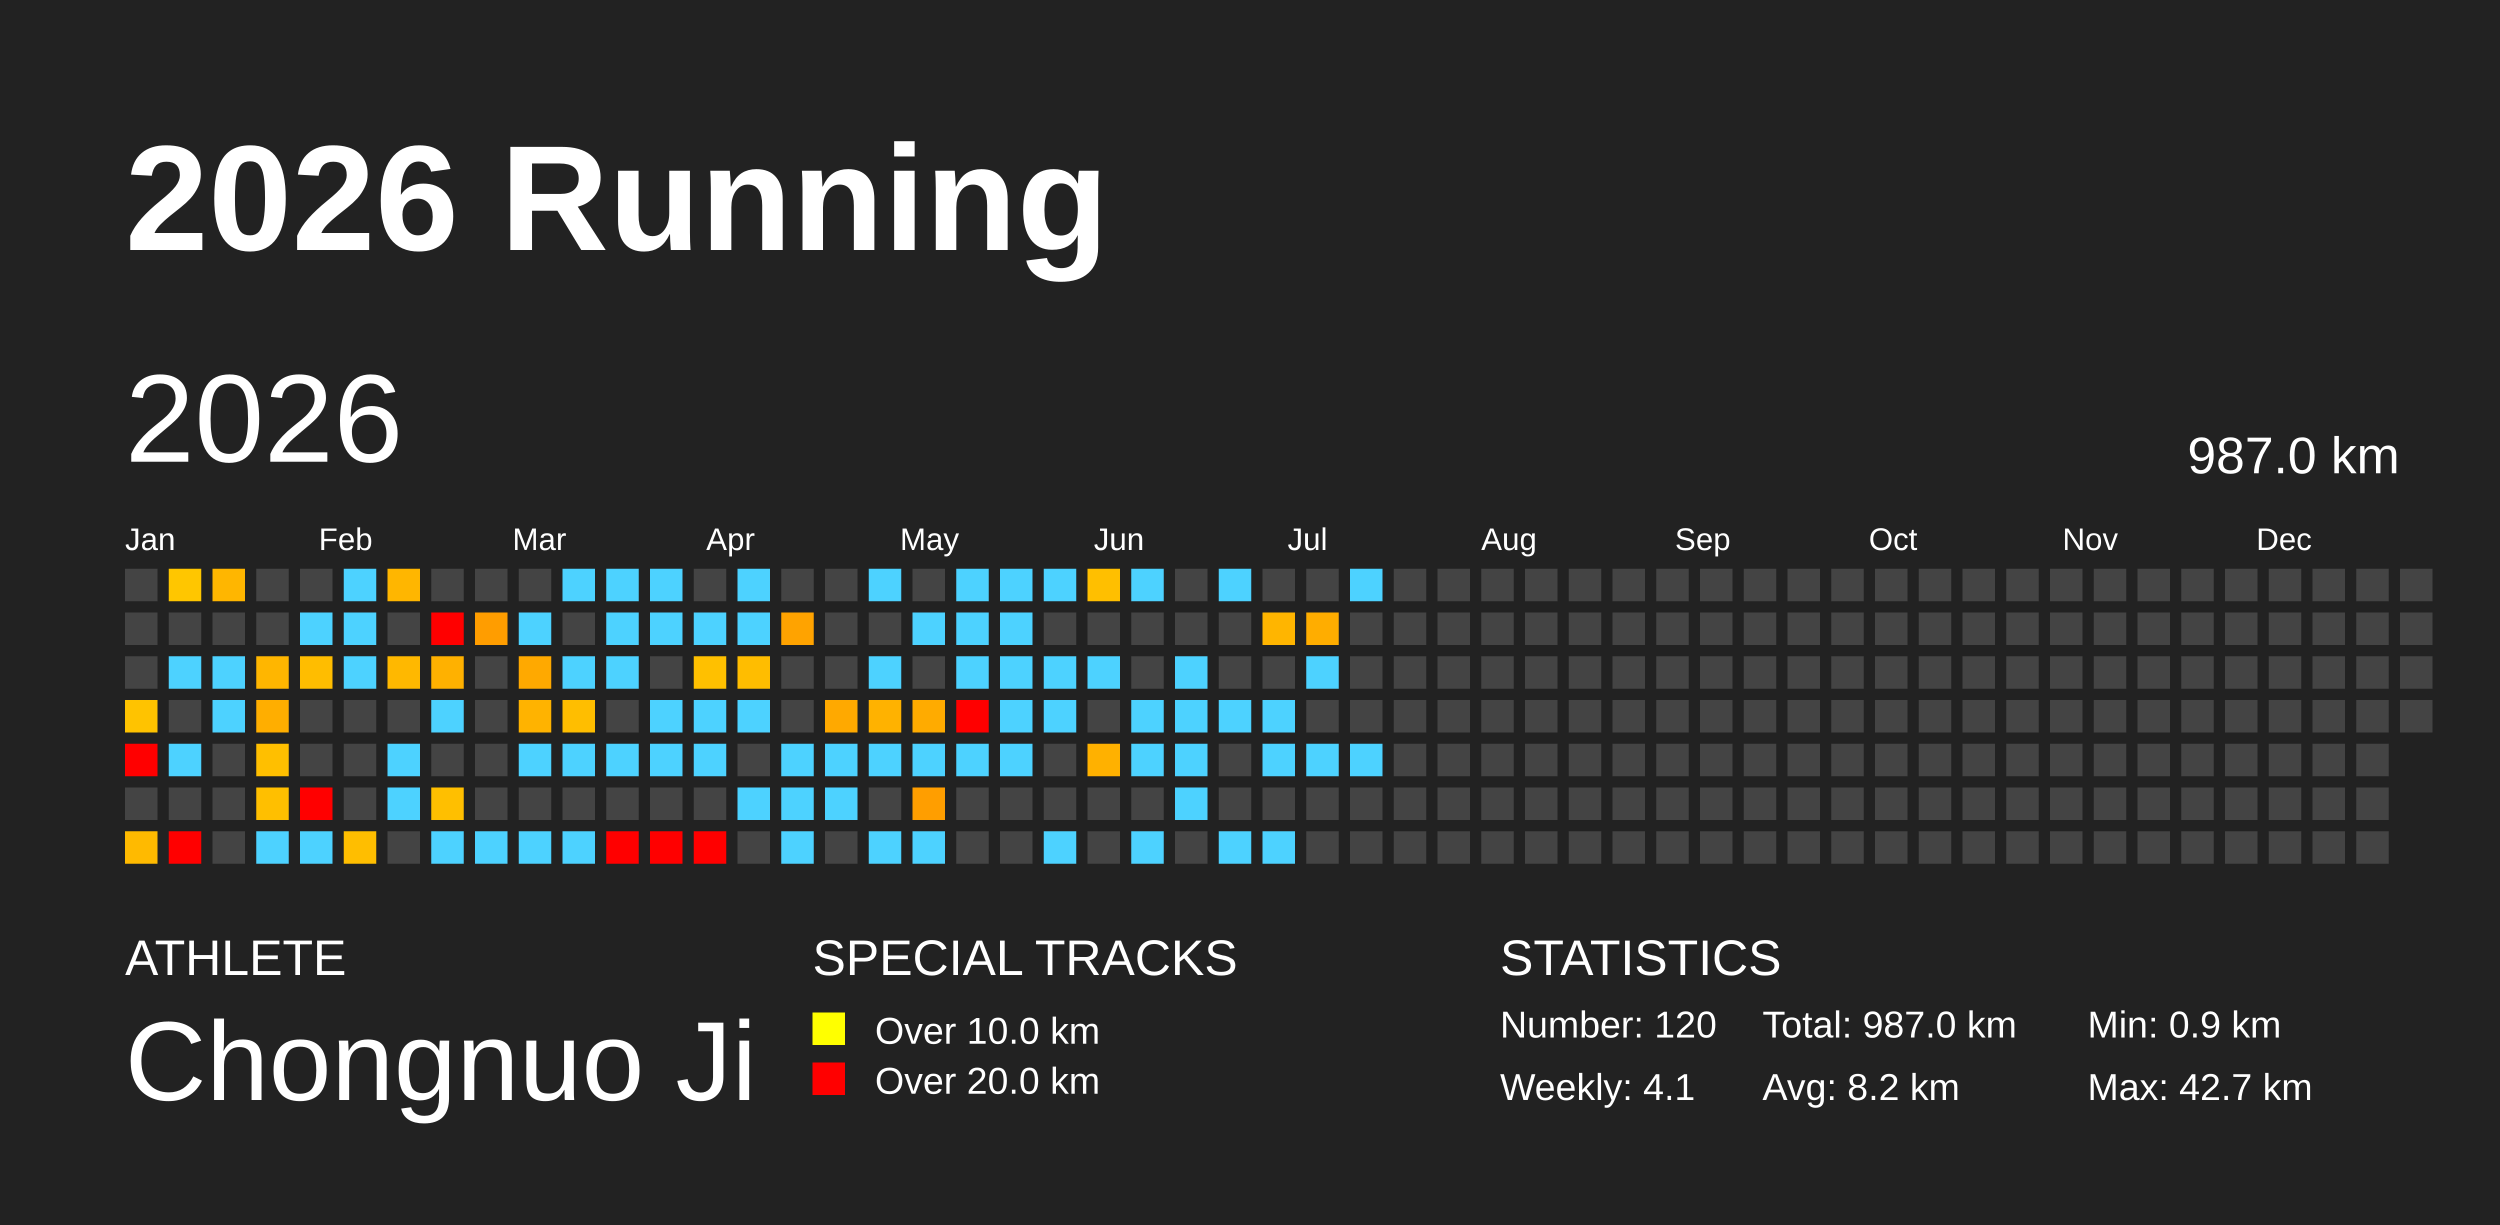
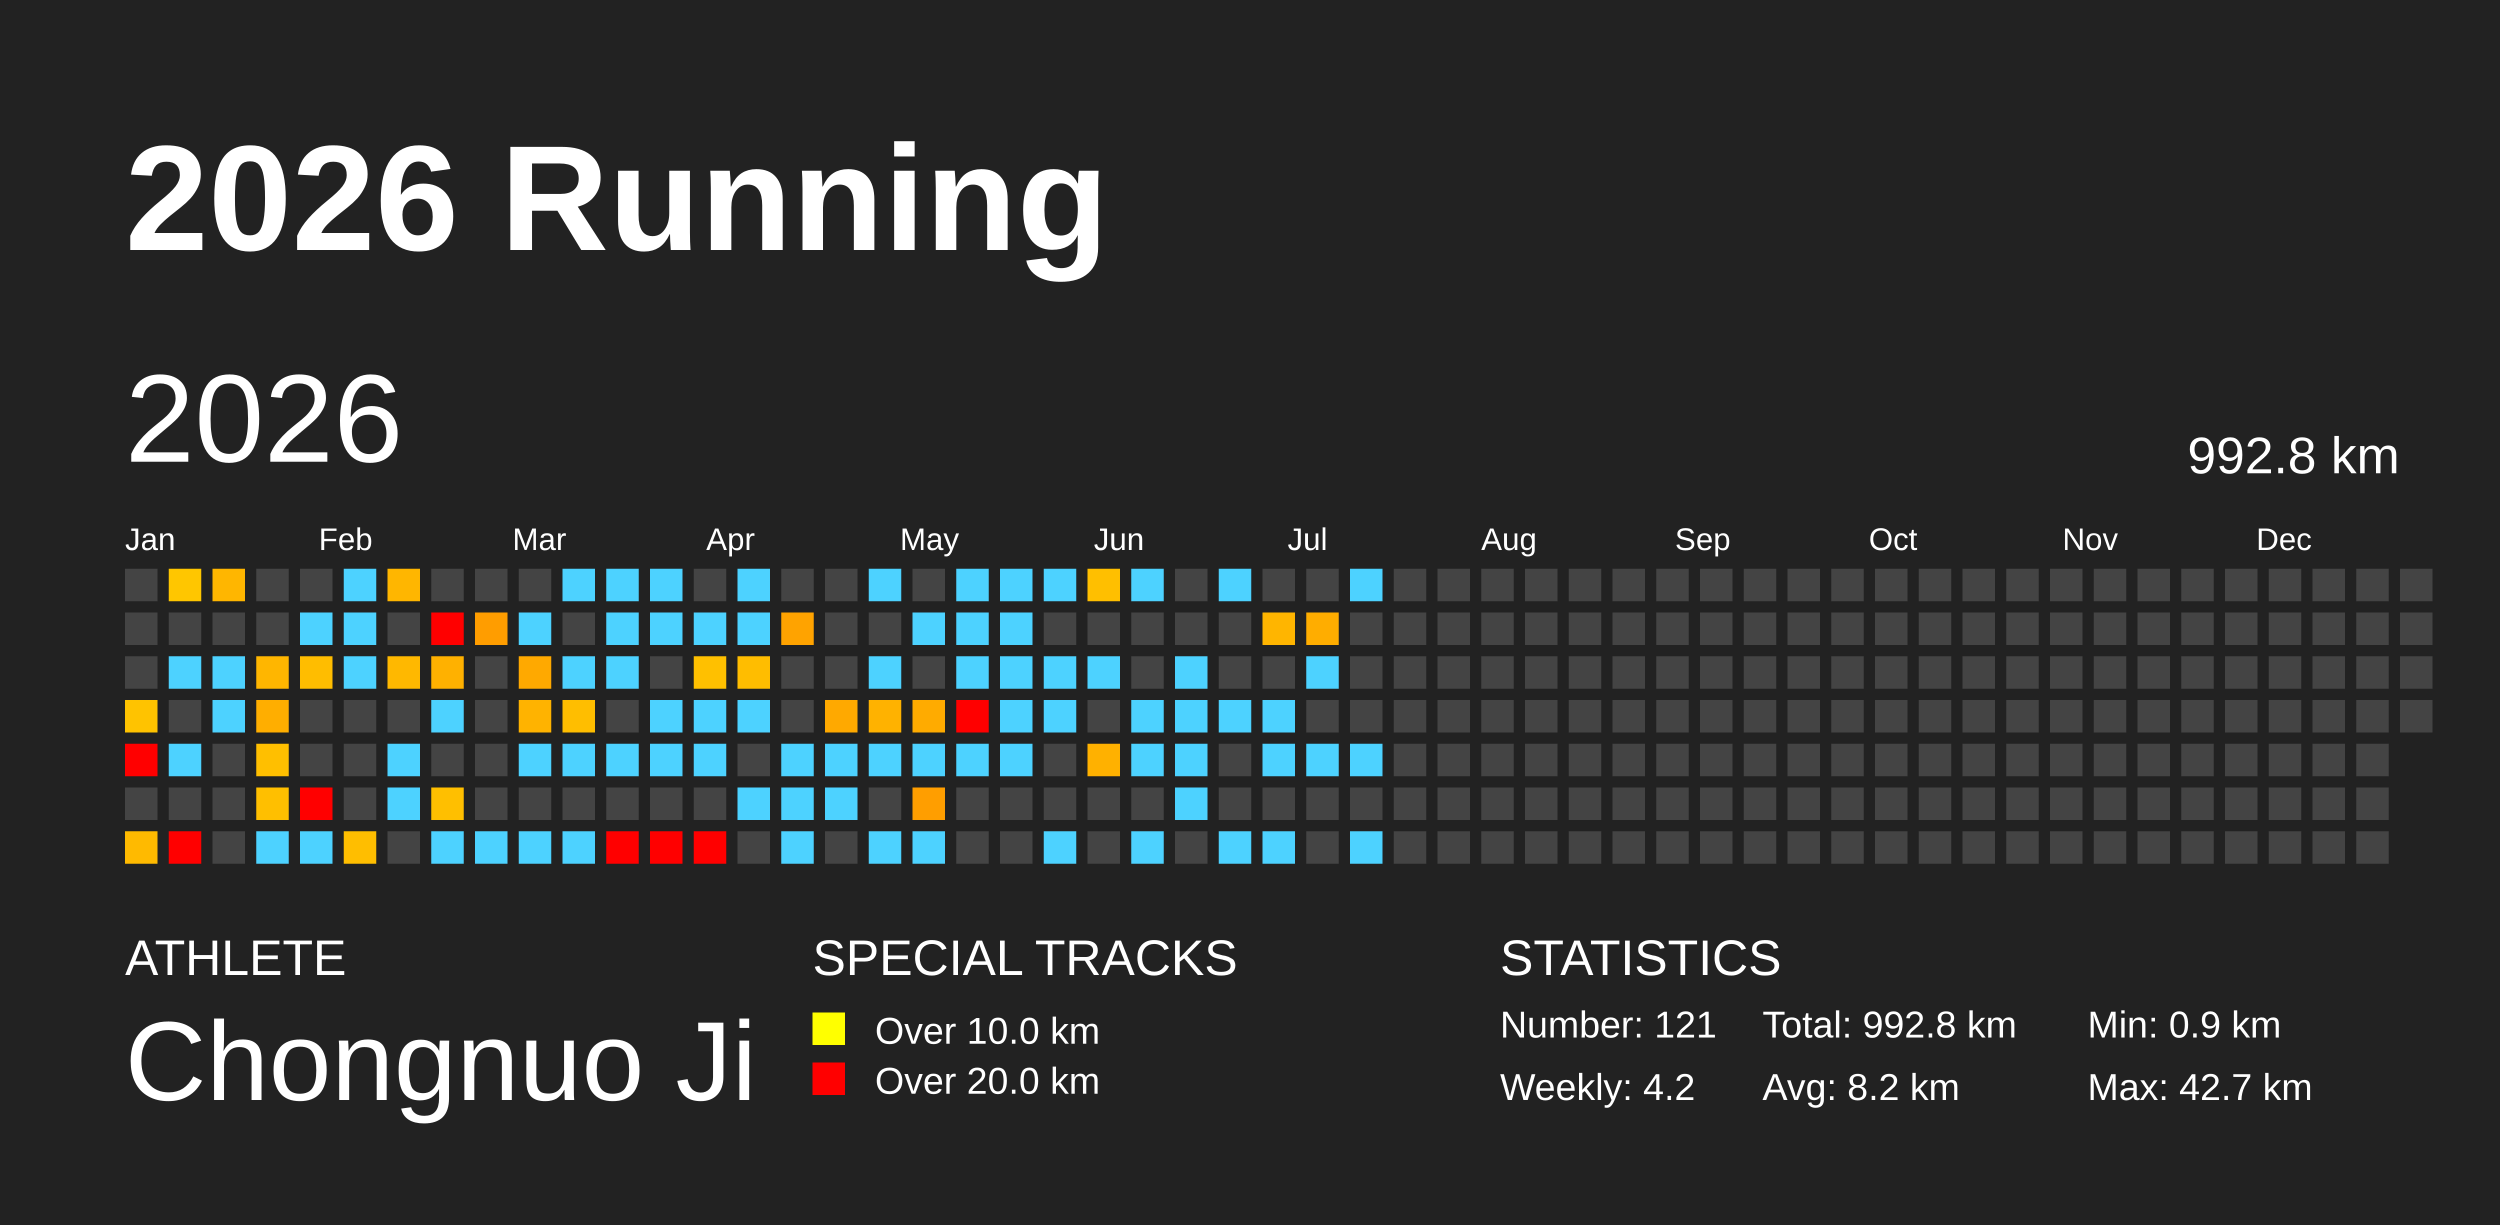
<svg xmlns="http://www.w3.org/2000/svg" baseProfile="full" height="98mm" version="1.1" viewBox="0,0,200,98" width="200mm">
  <defs />
  <rect fill="#222222" height="98" width="200" x="0" y="0" />
  <text fill="#FFFFFF" style="font-size:12px; font-family:Arial; font-weight:bold;" x="10" y="20">2026 Running</text>
  <text fill="#FFFFFF" style="font-size:4px; font-family:Arial" x="10" y="78">ATHLETE</text>
  <text fill="#FFFFFF" style="font-size:9px; font-family:Arial" x="10" y="88">Chongnuo Ji</text>
  <text fill="#FFFFFF" style="font-size:4px; font-family:Arial" x="65" y="78">SPECIAL TRACKS</text>
  <rect fill="yellow" height="2.6" width="2.6" x="65" y="81" />
  <text fill="#FFFFFF" style="font-size:3px; font-family:Arial" x="70" y="83.5">Over 10.0 km</text>
  <rect fill="red" height="2.6" width="2.6" x="65" y="85" />
  <text fill="#FFFFFF" style="font-size:3px; font-family:Arial" x="70" y="87.5">Over 20.0 km</text>
  <text fill="#FFFFFF" style="font-size:4px; font-family:Arial" x="120" y="78">STATISTICS</text>
-   <text fill="#FFFFFF" style="font-size:3px; font-family:Arial" x="120" y="83">Number: 120</text>
-   <text fill="#FFFFFF" style="font-size:3px; font-family:Arial" x="120" y="88">Weekly: 4.1</text>
-   <text fill="#FFFFFF" style="font-size:3px; font-family:Arial" x="141" y="83">Total: 987.0 km</text>
+   <text fill="#FFFFFF" style="font-size:3px; font-family:Arial" x="120" y="83">Number: 121</text>
+   <text fill="#FFFFFF" style="font-size:3px; font-family:Arial" x="120" y="88">Weekly: 4.2</text>
+   <text fill="#FFFFFF" style="font-size:3px; font-family:Arial" x="141" y="83">Total: 992.8 km</text>
  <text fill="#FFFFFF" style="font-size:3px; font-family:Arial" x="141" y="88">Avg: 8.2 km</text>
  <text fill="#FFFFFF" style="font-size:3px; font-family:Arial" x="167" y="83">Min: 0.9 km</text>
  <text fill="#FFFFFF" style="font-size:3px; font-family:Arial" x="167" y="88">Max: 42.7 km</text>
  <text dominant-baseline="hanging" fill="#FFFFFF" style="font-size:10.0px; font-family:Arial;" x="10" y="30">2026</text>
-   <text dominant-baseline="hanging" fill="#FFFFFF" style="font-size:4.125px; font-family:Arial;" x="175" y="35">987.0 km</text>
+   <text dominant-baseline="hanging" fill="#FFFFFF" style="font-size:4.125px; font-family:Arial;" x="175" y="35">992.8 km</text>
  <text fill="#FFFFFF" style="font-size:2.5px; font-family:Arial" x="10.0" y="44">Jan</text>
  <text fill="#FFFFFF" style="font-size:2.5px; font-family:Arial" x="25.5" y="44">Feb</text>
  <text fill="#FFFFFF" style="font-size:2.5px; font-family:Arial" x="41.0" y="44">Mar</text>
  <text fill="#FFFFFF" style="font-size:2.5px; font-family:Arial" x="56.5" y="44">Apr</text>
  <text fill="#FFFFFF" style="font-size:2.5px; font-family:Arial" x="72.0" y="44">May</text>
  <text fill="#FFFFFF" style="font-size:2.5px; font-family:Arial" x="87.5" y="44">Jun</text>
  <text fill="#FFFFFF" style="font-size:2.5px; font-family:Arial" x="103.0" y="44">Jul</text>
  <text fill="#FFFFFF" style="font-size:2.5px; font-family:Arial" x="118.5" y="44">Aug</text>
  <text fill="#FFFFFF" style="font-size:2.5px; font-family:Arial" x="134.0" y="44">Sep</text>
  <text fill="#FFFFFF" style="font-size:2.5px; font-family:Arial" x="149.5" y="44">Oct</text>
  <text fill="#FFFFFF" style="font-size:2.5px; font-family:Arial" x="165.0" y="44">Nov</text>
  <text fill="#FFFFFF" style="font-size:2.5px; font-family:Arial" x="180.5" y="44">Dec</text>
  <rect fill="#444444" height="2.6" width="2.6" x="10.0" y="45.5" />
  <rect fill="#444444" height="2.6" width="2.6" x="10.0" y="49.0" />
  <rect fill="#444444" height="2.6" width="2.6" x="10.0" y="52.5" />
  <rect fill="#ffc300" height="2.6" width="2.6" x="10.0" y="56.0" />
  <rect fill="red" height="2.6" width="2.6" x="10.0" y="59.5" />
  <rect fill="#444444" height="2.6" width="2.6" x="10.0" y="63.0" />
  <rect fill="#ffba00" height="2.6" width="2.6" x="10.0" y="66.5" />
  <rect fill="#ffc600" height="2.6" width="2.6" x="13.5" y="45.5" />
  <rect fill="#444444" height="2.6" width="2.6" x="13.5" y="49.0" />
  <rect fill="#4dd2ff" height="2.6" width="2.6" x="13.5" y="52.5" />
  <rect fill="#444444" height="2.6" width="2.6" x="13.5" y="56.0" />
  <rect fill="#4dd2ff" height="2.6" width="2.6" x="13.5" y="59.5" />
  <rect fill="#444444" height="2.6" width="2.6" x="13.5" y="63.0" />
  <rect fill="red" height="2.6" width="2.6" x="13.5" y="66.5" />
  <rect fill="#ffb600" height="2.6" width="2.6" x="17.0" y="45.5" />
  <rect fill="#444444" height="2.6" width="2.6" x="17.0" y="49.0" />
  <rect fill="#4dd2ff" height="2.6" width="2.6" x="17.0" y="52.5" />
  <rect fill="#4dd2ff" height="2.6" width="2.6" x="17.0" y="56.0" />
  <rect fill="#444444" height="2.6" width="2.6" x="17.0" y="59.5" />
  <rect fill="#444444" height="2.6" width="2.6" x="17.0" y="63.0" />
  <rect fill="#444444" height="2.6" width="2.6" x="17.0" y="66.5" />
  <rect fill="#444444" height="2.6" width="2.6" x="20.5" y="45.5" />
  <rect fill="#444444" height="2.6" width="2.6" x="20.5" y="49.0" />
  <rect fill="#ffb600" height="2.6" width="2.6" x="20.5" y="52.5" />
  <rect fill="#ffae00" height="2.6" width="2.6" x="20.5" y="56.0" />
  <rect fill="#ffbf00" height="2.6" width="2.6" x="20.5" y="59.5" />
  <rect fill="#ffbf00" height="2.6" width="2.6" x="20.5" y="63.0" />
  <rect fill="#4dd2ff" height="2.6" width="2.6" x="20.5" y="66.5" />
  <rect fill="#444444" height="2.6" width="2.6" x="24.0" y="45.5" />
  <rect fill="#4dd2ff" height="2.6" width="2.6" x="24.0" y="49.0" />
  <rect fill="#ffbd00" height="2.6" width="2.6" x="24.0" y="52.5" />
  <rect fill="#444444" height="2.6" width="2.6" x="24.0" y="56.0" />
  <rect fill="#444444" height="2.6" width="2.6" x="24.0" y="59.5" />
  <rect fill="red" height="2.6" width="2.6" x="24.0" y="63.0" />
  <rect fill="#4dd2ff" height="2.6" width="2.6" x="24.0" y="66.5" />
  <rect fill="#4dd2ff" height="2.6" width="2.6" x="27.5" y="45.5" />
  <rect fill="#4dd2ff" height="2.6" width="2.6" x="27.5" y="49.0" />
  <rect fill="#4dd2ff" height="2.6" width="2.6" x="27.5" y="52.5" />
  <rect fill="#444444" height="2.6" width="2.6" x="27.5" y="56.0" />
  <rect fill="#444444" height="2.6" width="2.6" x="27.5" y="59.5" />
  <rect fill="#444444" height="2.6" width="2.6" x="27.5" y="63.0" />
  <rect fill="#ffbe00" height="2.6" width="2.6" x="27.5" y="66.5" />
  <rect fill="#ffb600" height="2.6" width="2.6" x="31.0" y="45.5" />
  <rect fill="#444444" height="2.6" width="2.6" x="31.0" y="49.0" />
  <rect fill="#ffb800" height="2.6" width="2.6" x="31.0" y="52.5" />
  <rect fill="#444444" height="2.6" width="2.6" x="31.0" y="56.0" />
  <rect fill="#4dd2ff" height="2.6" width="2.6" x="31.0" y="59.5" />
  <rect fill="#4dd2ff" height="2.6" width="2.6" x="31.0" y="63.0" />
  <rect fill="#444444" height="2.6" width="2.6" x="31.0" y="66.5" />
  <rect fill="#444444" height="2.6" width="2.6" x="34.5" y="45.5" />
  <rect fill="red" height="2.6" width="2.6" x="34.5" y="49.0" />
  <rect fill="#ffb100" height="2.6" width="2.6" x="34.5" y="52.5" />
  <rect fill="#4dd2ff" height="2.6" width="2.6" x="34.5" y="56.0" />
  <rect fill="#444444" height="2.6" width="2.6" x="34.5" y="59.5" />
  <rect fill="#ffbf00" height="2.6" width="2.6" x="34.5" y="63.0" />
  <rect fill="#4dd2ff" height="2.6" width="2.6" x="34.5" y="66.5" />
  <rect fill="#444444" height="2.6" width="2.6" x="38.0" y="45.5" />
  <rect fill="#ff9d00" height="2.6" width="2.6" x="38.0" y="49.0" />
  <rect fill="#444444" height="2.6" width="2.6" x="38.0" y="52.5" />
  <rect fill="#444444" height="2.6" width="2.6" x="38.0" y="56.0" />
  <rect fill="#444444" height="2.6" width="2.6" x="38.0" y="59.5" />
  <rect fill="#444444" height="2.6" width="2.6" x="38.0" y="63.0" />
  <rect fill="#4dd2ff" height="2.6" width="2.6" x="38.0" y="66.5" />
  <rect fill="#444444" height="2.6" width="2.6" x="41.5" y="45.5" />
  <rect fill="#4dd2ff" height="2.6" width="2.6" x="41.5" y="49.0" />
  <rect fill="#ffa900" height="2.6" width="2.6" x="41.5" y="52.5" />
  <rect fill="#ffb300" height="2.6" width="2.6" x="41.5" y="56.0" />
  <rect fill="#4dd2ff" height="2.6" width="2.6" x="41.5" y="59.5" />
  <rect fill="#444444" height="2.6" width="2.6" x="41.5" y="63.0" />
  <rect fill="#4dd2ff" height="2.6" width="2.6" x="41.5" y="66.5" />
  <rect fill="#4dd2ff" height="2.6" width="2.6" x="45.0" y="45.5" />
  <rect fill="#444444" height="2.6" width="2.6" x="45.0" y="49.0" />
  <rect fill="#4dd2ff" height="2.6" width="2.6" x="45.0" y="52.5" />
  <rect fill="#ffbe00" height="2.6" width="2.6" x="45.0" y="56.0" />
  <rect fill="#4dd2ff" height="2.6" width="2.6" x="45.0" y="59.5" />
  <rect fill="#444444" height="2.6" width="2.6" x="45.0" y="63.0" />
  <rect fill="#4dd2ff" height="2.6" width="2.6" x="45.0" y="66.5" />
  <rect fill="#4dd2ff" height="2.6" width="2.6" x="48.5" y="45.5" />
  <rect fill="#4dd2ff" height="2.6" width="2.6" x="48.5" y="49.0" />
  <rect fill="#4dd2ff" height="2.6" width="2.6" x="48.5" y="52.5" />
  <rect fill="#444444" height="2.6" width="2.6" x="48.5" y="56.0" />
  <rect fill="#4dd2ff" height="2.6" width="2.6" x="48.5" y="59.5" />
  <rect fill="#444444" height="2.6" width="2.6" x="48.5" y="63.0" />
  <rect fill="red" height="2.6" width="2.6" x="48.5" y="66.5" />
  <rect fill="#4dd2ff" height="2.6" width="2.6" x="52.0" y="45.5" />
  <rect fill="#4dd2ff" height="2.6" width="2.6" x="52.0" y="49.0" />
  <rect fill="#444444" height="2.6" width="2.6" x="52.0" y="52.5" />
  <rect fill="#4dd2ff" height="2.6" width="2.6" x="52.0" y="56.0" />
  <rect fill="#4dd2ff" height="2.6" width="2.6" x="52.0" y="59.5" />
  <rect fill="#444444" height="2.6" width="2.6" x="52.0" y="63.0" />
  <rect fill="red" height="2.6" width="2.6" x="52.0" y="66.5" />
  <rect fill="#444444" height="2.6" width="2.6" x="55.5" y="45.5" />
  <rect fill="#4dd2ff" height="2.6" width="2.6" x="55.5" y="49.0" />
  <rect fill="#ffc000" height="2.6" width="2.6" x="55.5" y="52.5" />
  <rect fill="#4dd2ff" height="2.6" width="2.6" x="55.5" y="56.0" />
  <rect fill="#4dd2ff" height="2.6" width="2.6" x="55.5" y="59.5" />
  <rect fill="#444444" height="2.6" width="2.6" x="55.5" y="63.0" />
  <rect fill="red" height="2.6" width="2.6" x="55.5" y="66.5" />
  <rect fill="#4dd2ff" height="2.6" width="2.6" x="59.0" y="45.5" />
  <rect fill="#4dd2ff" height="2.6" width="2.6" x="59.0" y="49.0" />
  <rect fill="#ffbd00" height="2.6" width="2.6" x="59.0" y="52.5" />
  <rect fill="#4dd2ff" height="2.6" width="2.6" x="59.0" y="56.0" />
  <rect fill="#444444" height="2.6" width="2.6" x="59.0" y="59.5" />
  <rect fill="#4dd2ff" height="2.6" width="2.6" x="59.0" y="63.0" />
  <rect fill="#444444" height="2.6" width="2.6" x="59.0" y="66.5" />
  <rect fill="#444444" height="2.6" width="2.6" x="62.5" y="45.5" />
  <rect fill="#ffa300" height="2.6" width="2.6" x="62.5" y="49.0" />
  <rect fill="#444444" height="2.6" width="2.6" x="62.5" y="52.5" />
  <rect fill="#444444" height="2.6" width="2.6" x="62.5" y="56.0" />
  <rect fill="#4dd2ff" height="2.6" width="2.6" x="62.5" y="59.5" />
  <rect fill="#4dd2ff" height="2.6" width="2.6" x="62.5" y="63.0" />
  <rect fill="#4dd2ff" height="2.6" width="2.6" x="62.5" y="66.5" />
  <rect fill="#444444" height="2.6" width="2.6" x="66.0" y="45.5" />
  <rect fill="#444444" height="2.6" width="2.6" x="66.0" y="49.0" />
  <rect fill="#444444" height="2.6" width="2.6" x="66.0" y="52.5" />
  <rect fill="#ffa900" height="2.6" width="2.6" x="66.0" y="56.0" />
  <rect fill="#4dd2ff" height="2.6" width="2.6" x="66.0" y="59.5" />
  <rect fill="#4dd2ff" height="2.6" width="2.6" x="66.0" y="63.0" />
  <rect fill="#444444" height="2.6" width="2.6" x="66.0" y="66.5" />
  <rect fill="#4dd2ff" height="2.6" width="2.6" x="69.5" y="45.5" />
  <rect fill="#444444" height="2.6" width="2.6" x="69.5" y="49.0" />
  <rect fill="#4dd2ff" height="2.6" width="2.6" x="69.5" y="52.5" />
  <rect fill="#ffb200" height="2.6" width="2.6" x="69.5" y="56.0" />
  <rect fill="#4dd2ff" height="2.6" width="2.6" x="69.5" y="59.5" />
  <rect fill="#444444" height="2.6" width="2.6" x="69.5" y="63.0" />
  <rect fill="#4dd2ff" height="2.6" width="2.6" x="69.5" y="66.5" />
  <rect fill="#444444" height="2.6" width="2.6" x="73.0" y="45.5" />
  <rect fill="#4dd2ff" height="2.6" width="2.6" x="73.0" y="49.0" />
  <rect fill="#444444" height="2.6" width="2.6" x="73.0" y="52.5" />
  <rect fill="#ffab00" height="2.6" width="2.6" x="73.0" y="56.0" />
  <rect fill="#4dd2ff" height="2.6" width="2.6" x="73.0" y="59.5" />
  <rect fill="#ff9e00" height="2.6" width="2.6" x="73.0" y="63.0" />
  <rect fill="#4dd2ff" height="2.6" width="2.6" x="73.0" y="66.5" />
  <rect fill="#4dd2ff" height="2.6" width="2.6" x="76.5" y="45.5" />
  <rect fill="#4dd2ff" height="2.6" width="2.6" x="76.5" y="49.0" />
  <rect fill="#4dd2ff" height="2.6" width="2.6" x="76.5" y="52.5" />
  <rect fill="red" height="2.6" width="2.6" x="76.5" y="56.0" />
  <rect fill="#4dd2ff" height="2.6" width="2.6" x="76.5" y="59.5" />
  <rect fill="#444444" height="2.6" width="2.6" x="76.5" y="63.0" />
  <rect fill="#444444" height="2.6" width="2.6" x="76.5" y="66.5" />
  <rect fill="#4dd2ff" height="2.6" width="2.6" x="80.0" y="45.5" />
  <rect fill="#4dd2ff" height="2.6" width="2.6" x="80.0" y="49.0" />
  <rect fill="#4dd2ff" height="2.6" width="2.6" x="80.0" y="52.5" />
  <rect fill="#4dd2ff" height="2.6" width="2.6" x="80.0" y="56.0" />
  <rect fill="#4dd2ff" height="2.6" width="2.6" x="80.0" y="59.5" />
  <rect fill="#444444" height="2.6" width="2.6" x="80.0" y="63.0" />
  <rect fill="#444444" height="2.6" width="2.6" x="80.0" y="66.5" />
  <rect fill="#4dd2ff" height="2.6" width="2.6" x="83.5" y="45.5" />
  <rect fill="#444444" height="2.6" width="2.6" x="83.5" y="49.0" />
  <rect fill="#4dd2ff" height="2.6" width="2.6" x="83.5" y="52.5" />
  <rect fill="#4dd2ff" height="2.6" width="2.6" x="83.5" y="56.0" />
  <rect fill="#444444" height="2.6" width="2.6" x="83.5" y="59.5" />
  <rect fill="#444444" height="2.6" width="2.6" x="83.5" y="63.0" />
  <rect fill="#4dd2ff" height="2.6" width="2.6" x="83.5" y="66.5" />
  <rect fill="#ffbf00" height="2.6" width="2.6" x="87.0" y="45.5" />
  <rect fill="#444444" height="2.6" width="2.6" x="87.0" y="49.0" />
  <rect fill="#4dd2ff" height="2.6" width="2.6" x="87.0" y="52.5" />
  <rect fill="#444444" height="2.6" width="2.6" x="87.0" y="56.0" />
  <rect fill="#ffb100" height="2.6" width="2.6" x="87.0" y="59.5" />
  <rect fill="#444444" height="2.6" width="2.6" x="87.0" y="63.0" />
  <rect fill="#444444" height="2.6" width="2.6" x="87.0" y="66.5" />
  <rect fill="#4dd2ff" height="2.6" width="2.6" x="90.5" y="45.5" />
  <rect fill="#444444" height="2.6" width="2.6" x="90.5" y="49.0" />
  <rect fill="#444444" height="2.6" width="2.6" x="90.5" y="52.5" />
  <rect fill="#4dd2ff" height="2.6" width="2.6" x="90.5" y="56.0" />
  <rect fill="#4dd2ff" height="2.6" width="2.6" x="90.5" y="59.5" />
  <rect fill="#444444" height="2.6" width="2.6" x="90.5" y="63.0" />
  <rect fill="#4dd2ff" height="2.6" width="2.6" x="90.5" y="66.5" />
  <rect fill="#444444" height="2.6" width="2.6" x="94.0" y="45.5" />
  <rect fill="#444444" height="2.6" width="2.6" x="94.0" y="49.0" />
  <rect fill="#4dd2ff" height="2.6" width="2.6" x="94.0" y="52.5" />
  <rect fill="#4dd2ff" height="2.6" width="2.6" x="94.0" y="56.0" />
  <rect fill="#4dd2ff" height="2.6" width="2.6" x="94.0" y="59.5" />
  <rect fill="#4dd2ff" height="2.6" width="2.6" x="94.0" y="63.0" />
  <rect fill="#444444" height="2.6" width="2.6" x="94.0" y="66.5" />
  <rect fill="#4dd2ff" height="2.6" width="2.6" x="97.5" y="45.5" />
  <rect fill="#444444" height="2.6" width="2.6" x="97.5" y="49.0" />
  <rect fill="#444444" height="2.6" width="2.6" x="97.5" y="52.5" />
  <rect fill="#4dd2ff" height="2.6" width="2.6" x="97.5" y="56.0" />
  <rect fill="#444444" height="2.6" width="2.6" x="97.5" y="59.5" />
  <rect fill="#444444" height="2.6" width="2.6" x="97.5" y="63.0" />
  <rect fill="#4dd2ff" height="2.6" width="2.6" x="97.5" y="66.5" />
  <rect fill="#444444" height="2.6" width="2.6" x="101.0" y="45.5" />
  <rect fill="#ffb500" height="2.6" width="2.6" x="101.0" y="49.0" />
  <rect fill="#444444" height="2.6" width="2.6" x="101.0" y="52.5" />
  <rect fill="#4dd2ff" height="2.6" width="2.6" x="101.0" y="56.0" />
  <rect fill="#4dd2ff" height="2.6" width="2.6" x="101.0" y="59.5" />
  <rect fill="#444444" height="2.6" width="2.6" x="101.0" y="63.0" />
  <rect fill="#4dd2ff" height="2.6" width="2.6" x="101.0" y="66.5" />
  <rect fill="#444444" height="2.6" width="2.6" x="104.5" y="45.5" />
  <rect fill="#ffad00" height="2.6" width="2.6" x="104.5" y="49.0" />
  <rect fill="#4dd2ff" height="2.6" width="2.6" x="104.5" y="52.5" />
  <rect fill="#444444" height="2.6" width="2.6" x="104.5" y="56.0" />
  <rect fill="#4dd2ff" height="2.6" width="2.6" x="104.5" y="59.5" />
  <rect fill="#444444" height="2.6" width="2.6" x="104.5" y="63.0" />
  <rect fill="#444444" height="2.6" width="2.6" x="104.5" y="66.5" />
  <rect fill="#4dd2ff" height="2.6" width="2.6" x="108.0" y="45.5" />
  <rect fill="#444444" height="2.6" width="2.6" x="108.0" y="49.0" />
  <rect fill="#444444" height="2.6" width="2.6" x="108.0" y="52.5" />
  <rect fill="#444444" height="2.6" width="2.6" x="108.0" y="56.0" />
  <rect fill="#4dd2ff" height="2.6" width="2.6" x="108.0" y="59.5" />
  <rect fill="#444444" height="2.6" width="2.6" x="108.0" y="63.0" />
-   <rect fill="#444444" height="2.6" width="2.6" x="108.0" y="66.5" />
+   <rect fill="#4dd2ff" height="2.6" width="2.6" x="108.0" y="66.5" />
  <rect fill="#444444" height="2.6" width="2.6" x="111.5" y="45.5" />
  <rect fill="#444444" height="2.6" width="2.6" x="111.5" y="49.0" />
  <rect fill="#444444" height="2.6" width="2.6" x="111.5" y="52.5" />
  <rect fill="#444444" height="2.6" width="2.6" x="111.5" y="56.0" />
  <rect fill="#444444" height="2.6" width="2.6" x="111.5" y="59.5" />
  <rect fill="#444444" height="2.6" width="2.6" x="111.5" y="63.0" />
  <rect fill="#444444" height="2.6" width="2.6" x="111.5" y="66.5" />
  <rect fill="#444444" height="2.6" width="2.6" x="115.0" y="45.5" />
  <rect fill="#444444" height="2.6" width="2.6" x="115.0" y="49.0" />
  <rect fill="#444444" height="2.6" width="2.6" x="115.0" y="52.5" />
  <rect fill="#444444" height="2.6" width="2.6" x="115.0" y="56.0" />
  <rect fill="#444444" height="2.6" width="2.6" x="115.0" y="59.5" />
  <rect fill="#444444" height="2.6" width="2.6" x="115.0" y="63.0" />
  <rect fill="#444444" height="2.6" width="2.6" x="115.0" y="66.5" />
  <rect fill="#444444" height="2.6" width="2.6" x="118.5" y="45.5" />
  <rect fill="#444444" height="2.6" width="2.6" x="118.5" y="49.0" />
  <rect fill="#444444" height="2.6" width="2.6" x="118.5" y="52.5" />
  <rect fill="#444444" height="2.6" width="2.6" x="118.5" y="56.0" />
  <rect fill="#444444" height="2.6" width="2.6" x="118.5" y="59.5" />
  <rect fill="#444444" height="2.6" width="2.6" x="118.5" y="63.0" />
  <rect fill="#444444" height="2.6" width="2.6" x="118.5" y="66.5" />
  <rect fill="#444444" height="2.6" width="2.6" x="122.0" y="45.5" />
  <rect fill="#444444" height="2.6" width="2.6" x="122.0" y="49.0" />
  <rect fill="#444444" height="2.6" width="2.6" x="122.0" y="52.5" />
  <rect fill="#444444" height="2.6" width="2.6" x="122.0" y="56.0" />
  <rect fill="#444444" height="2.6" width="2.6" x="122.0" y="59.5" />
  <rect fill="#444444" height="2.6" width="2.6" x="122.0" y="63.0" />
  <rect fill="#444444" height="2.6" width="2.6" x="122.0" y="66.5" />
  <rect fill="#444444" height="2.6" width="2.6" x="125.5" y="45.5" />
  <rect fill="#444444" height="2.6" width="2.6" x="125.5" y="49.0" />
  <rect fill="#444444" height="2.6" width="2.6" x="125.5" y="52.5" />
  <rect fill="#444444" height="2.6" width="2.6" x="125.5" y="56.0" />
  <rect fill="#444444" height="2.6" width="2.6" x="125.5" y="59.5" />
  <rect fill="#444444" height="2.6" width="2.6" x="125.5" y="63.0" />
  <rect fill="#444444" height="2.6" width="2.6" x="125.5" y="66.5" />
  <rect fill="#444444" height="2.6" width="2.6" x="129.0" y="45.5" />
  <rect fill="#444444" height="2.6" width="2.6" x="129.0" y="49.0" />
  <rect fill="#444444" height="2.6" width="2.6" x="129.0" y="52.5" />
  <rect fill="#444444" height="2.6" width="2.6" x="129.0" y="56.0" />
  <rect fill="#444444" height="2.6" width="2.6" x="129.0" y="59.5" />
  <rect fill="#444444" height="2.6" width="2.6" x="129.0" y="63.0" />
  <rect fill="#444444" height="2.6" width="2.6" x="129.0" y="66.5" />
  <rect fill="#444444" height="2.6" width="2.6" x="132.5" y="45.5" />
  <rect fill="#444444" height="2.6" width="2.6" x="132.5" y="49.0" />
  <rect fill="#444444" height="2.6" width="2.6" x="132.5" y="52.5" />
  <rect fill="#444444" height="2.6" width="2.6" x="132.5" y="56.0" />
  <rect fill="#444444" height="2.6" width="2.6" x="132.5" y="59.5" />
  <rect fill="#444444" height="2.6" width="2.6" x="132.5" y="63.0" />
  <rect fill="#444444" height="2.6" width="2.6" x="132.5" y="66.5" />
  <rect fill="#444444" height="2.6" width="2.6" x="136.0" y="45.5" />
  <rect fill="#444444" height="2.6" width="2.6" x="136.0" y="49.0" />
  <rect fill="#444444" height="2.6" width="2.6" x="136.0" y="52.5" />
  <rect fill="#444444" height="2.6" width="2.6" x="136.0" y="56.0" />
  <rect fill="#444444" height="2.6" width="2.6" x="136.0" y="59.5" />
  <rect fill="#444444" height="2.6" width="2.6" x="136.0" y="63.0" />
  <rect fill="#444444" height="2.6" width="2.6" x="136.0" y="66.5" />
  <rect fill="#444444" height="2.6" width="2.6" x="139.5" y="45.5" />
  <rect fill="#444444" height="2.6" width="2.6" x="139.5" y="49.0" />
  <rect fill="#444444" height="2.6" width="2.6" x="139.5" y="52.5" />
  <rect fill="#444444" height="2.6" width="2.6" x="139.5" y="56.0" />
  <rect fill="#444444" height="2.6" width="2.6" x="139.5" y="59.5" />
  <rect fill="#444444" height="2.6" width="2.6" x="139.5" y="63.0" />
  <rect fill="#444444" height="2.6" width="2.6" x="139.5" y="66.5" />
  <rect fill="#444444" height="2.6" width="2.6" x="143.0" y="45.5" />
  <rect fill="#444444" height="2.6" width="2.6" x="143.0" y="49.0" />
  <rect fill="#444444" height="2.6" width="2.6" x="143.0" y="52.5" />
  <rect fill="#444444" height="2.6" width="2.6" x="143.0" y="56.0" />
  <rect fill="#444444" height="2.6" width="2.6" x="143.0" y="59.5" />
  <rect fill="#444444" height="2.6" width="2.6" x="143.0" y="63.0" />
  <rect fill="#444444" height="2.6" width="2.6" x="143.0" y="66.5" />
  <rect fill="#444444" height="2.6" width="2.6" x="146.5" y="45.5" />
  <rect fill="#444444" height="2.6" width="2.6" x="146.5" y="49.0" />
  <rect fill="#444444" height="2.6" width="2.6" x="146.5" y="52.5" />
  <rect fill="#444444" height="2.6" width="2.6" x="146.5" y="56.0" />
  <rect fill="#444444" height="2.6" width="2.6" x="146.5" y="59.5" />
  <rect fill="#444444" height="2.6" width="2.6" x="146.5" y="63.0" />
  <rect fill="#444444" height="2.6" width="2.6" x="146.5" y="66.5" />
  <rect fill="#444444" height="2.6" width="2.6" x="150.0" y="45.5" />
  <rect fill="#444444" height="2.6" width="2.6" x="150.0" y="49.0" />
  <rect fill="#444444" height="2.6" width="2.6" x="150.0" y="52.5" />
  <rect fill="#444444" height="2.6" width="2.6" x="150.0" y="56.0" />
  <rect fill="#444444" height="2.6" width="2.6" x="150.0" y="59.5" />
  <rect fill="#444444" height="2.6" width="2.6" x="150.0" y="63.0" />
  <rect fill="#444444" height="2.6" width="2.6" x="150.0" y="66.5" />
  <rect fill="#444444" height="2.6" width="2.6" x="153.5" y="45.5" />
  <rect fill="#444444" height="2.6" width="2.6" x="153.5" y="49.0" />
  <rect fill="#444444" height="2.6" width="2.6" x="153.5" y="52.5" />
  <rect fill="#444444" height="2.6" width="2.6" x="153.5" y="56.0" />
  <rect fill="#444444" height="2.6" width="2.6" x="153.5" y="59.5" />
  <rect fill="#444444" height="2.6" width="2.6" x="153.5" y="63.0" />
  <rect fill="#444444" height="2.6" width="2.6" x="153.5" y="66.5" />
  <rect fill="#444444" height="2.6" width="2.6" x="157.0" y="45.5" />
  <rect fill="#444444" height="2.6" width="2.6" x="157.0" y="49.0" />
  <rect fill="#444444" height="2.6" width="2.6" x="157.0" y="52.5" />
  <rect fill="#444444" height="2.6" width="2.6" x="157.0" y="56.0" />
  <rect fill="#444444" height="2.6" width="2.6" x="157.0" y="59.5" />
  <rect fill="#444444" height="2.6" width="2.6" x="157.0" y="63.0" />
  <rect fill="#444444" height="2.6" width="2.6" x="157.0" y="66.5" />
  <rect fill="#444444" height="2.6" width="2.6" x="160.5" y="45.5" />
  <rect fill="#444444" height="2.6" width="2.6" x="160.5" y="49.0" />
  <rect fill="#444444" height="2.6" width="2.6" x="160.5" y="52.5" />
  <rect fill="#444444" height="2.6" width="2.6" x="160.5" y="56.0" />
  <rect fill="#444444" height="2.6" width="2.6" x="160.5" y="59.5" />
  <rect fill="#444444" height="2.6" width="2.6" x="160.5" y="63.0" />
  <rect fill="#444444" height="2.6" width="2.6" x="160.5" y="66.5" />
  <rect fill="#444444" height="2.6" width="2.6" x="164.0" y="45.5" />
  <rect fill="#444444" height="2.6" width="2.6" x="164.0" y="49.0" />
  <rect fill="#444444" height="2.6" width="2.6" x="164.0" y="52.5" />
  <rect fill="#444444" height="2.6" width="2.6" x="164.0" y="56.0" />
  <rect fill="#444444" height="2.6" width="2.6" x="164.0" y="59.5" />
  <rect fill="#444444" height="2.6" width="2.6" x="164.0" y="63.0" />
  <rect fill="#444444" height="2.6" width="2.6" x="164.0" y="66.5" />
  <rect fill="#444444" height="2.6" width="2.6" x="167.5" y="45.5" />
  <rect fill="#444444" height="2.6" width="2.6" x="167.5" y="49.0" />
  <rect fill="#444444" height="2.6" width="2.6" x="167.5" y="52.5" />
  <rect fill="#444444" height="2.6" width="2.6" x="167.5" y="56.0" />
  <rect fill="#444444" height="2.6" width="2.6" x="167.5" y="59.5" />
  <rect fill="#444444" height="2.6" width="2.6" x="167.5" y="63.0" />
  <rect fill="#444444" height="2.6" width="2.6" x="167.5" y="66.5" />
  <rect fill="#444444" height="2.6" width="2.6" x="171.0" y="45.5" />
  <rect fill="#444444" height="2.6" width="2.6" x="171.0" y="49.0" />
  <rect fill="#444444" height="2.6" width="2.6" x="171.0" y="52.5" />
  <rect fill="#444444" height="2.6" width="2.6" x="171.0" y="56.0" />
  <rect fill="#444444" height="2.6" width="2.6" x="171.0" y="59.5" />
  <rect fill="#444444" height="2.6" width="2.6" x="171.0" y="63.0" />
  <rect fill="#444444" height="2.6" width="2.6" x="171.0" y="66.5" />
  <rect fill="#444444" height="2.6" width="2.6" x="174.5" y="45.5" />
  <rect fill="#444444" height="2.6" width="2.6" x="174.5" y="49.0" />
  <rect fill="#444444" height="2.6" width="2.6" x="174.5" y="52.5" />
  <rect fill="#444444" height="2.6" width="2.6" x="174.5" y="56.0" />
  <rect fill="#444444" height="2.6" width="2.6" x="174.5" y="59.5" />
  <rect fill="#444444" height="2.6" width="2.6" x="174.5" y="63.0" />
  <rect fill="#444444" height="2.6" width="2.6" x="174.5" y="66.5" />
  <rect fill="#444444" height="2.6" width="2.6" x="178.0" y="45.5" />
  <rect fill="#444444" height="2.6" width="2.6" x="178.0" y="49.0" />
  <rect fill="#444444" height="2.6" width="2.6" x="178.0" y="52.5" />
  <rect fill="#444444" height="2.6" width="2.6" x="178.0" y="56.0" />
  <rect fill="#444444" height="2.6" width="2.6" x="178.0" y="59.5" />
  <rect fill="#444444" height="2.6" width="2.6" x="178.0" y="63.0" />
  <rect fill="#444444" height="2.6" width="2.6" x="178.0" y="66.5" />
  <rect fill="#444444" height="2.6" width="2.6" x="181.5" y="45.5" />
  <rect fill="#444444" height="2.6" width="2.6" x="181.5" y="49.0" />
  <rect fill="#444444" height="2.6" width="2.6" x="181.5" y="52.5" />
  <rect fill="#444444" height="2.6" width="2.6" x="181.5" y="56.0" />
  <rect fill="#444444" height="2.6" width="2.6" x="181.5" y="59.5" />
  <rect fill="#444444" height="2.6" width="2.6" x="181.5" y="63.0" />
  <rect fill="#444444" height="2.6" width="2.6" x="181.5" y="66.5" />
  <rect fill="#444444" height="2.6" width="2.6" x="185.0" y="45.5" />
  <rect fill="#444444" height="2.6" width="2.6" x="185.0" y="49.0" />
  <rect fill="#444444" height="2.6" width="2.6" x="185.0" y="52.5" />
  <rect fill="#444444" height="2.6" width="2.6" x="185.0" y="56.0" />
  <rect fill="#444444" height="2.6" width="2.6" x="185.0" y="59.5" />
  <rect fill="#444444" height="2.6" width="2.6" x="185.0" y="63.0" />
  <rect fill="#444444" height="2.6" width="2.6" x="185.0" y="66.5" />
  <rect fill="#444444" height="2.6" width="2.6" x="188.5" y="45.5" />
  <rect fill="#444444" height="2.6" width="2.6" x="188.5" y="49.0" />
  <rect fill="#444444" height="2.6" width="2.6" x="188.5" y="52.5" />
  <rect fill="#444444" height="2.6" width="2.6" x="188.5" y="56.0" />
  <rect fill="#444444" height="2.6" width="2.6" x="188.5" y="59.5" />
  <rect fill="#444444" height="2.6" width="2.6" x="188.5" y="63.0" />
  <rect fill="#444444" height="2.6" width="2.6" x="188.5" y="66.5" />
  <rect fill="#444444" height="2.6" width="2.6" x="192.0" y="45.5" />
  <rect fill="#444444" height="2.6" width="2.6" x="192.0" y="49.0" />
  <rect fill="#444444" height="2.6" width="2.6" x="192.0" y="52.5" />
  <rect fill="#444444" height="2.6" width="2.6" x="192.0" y="56.0" />
</svg>
